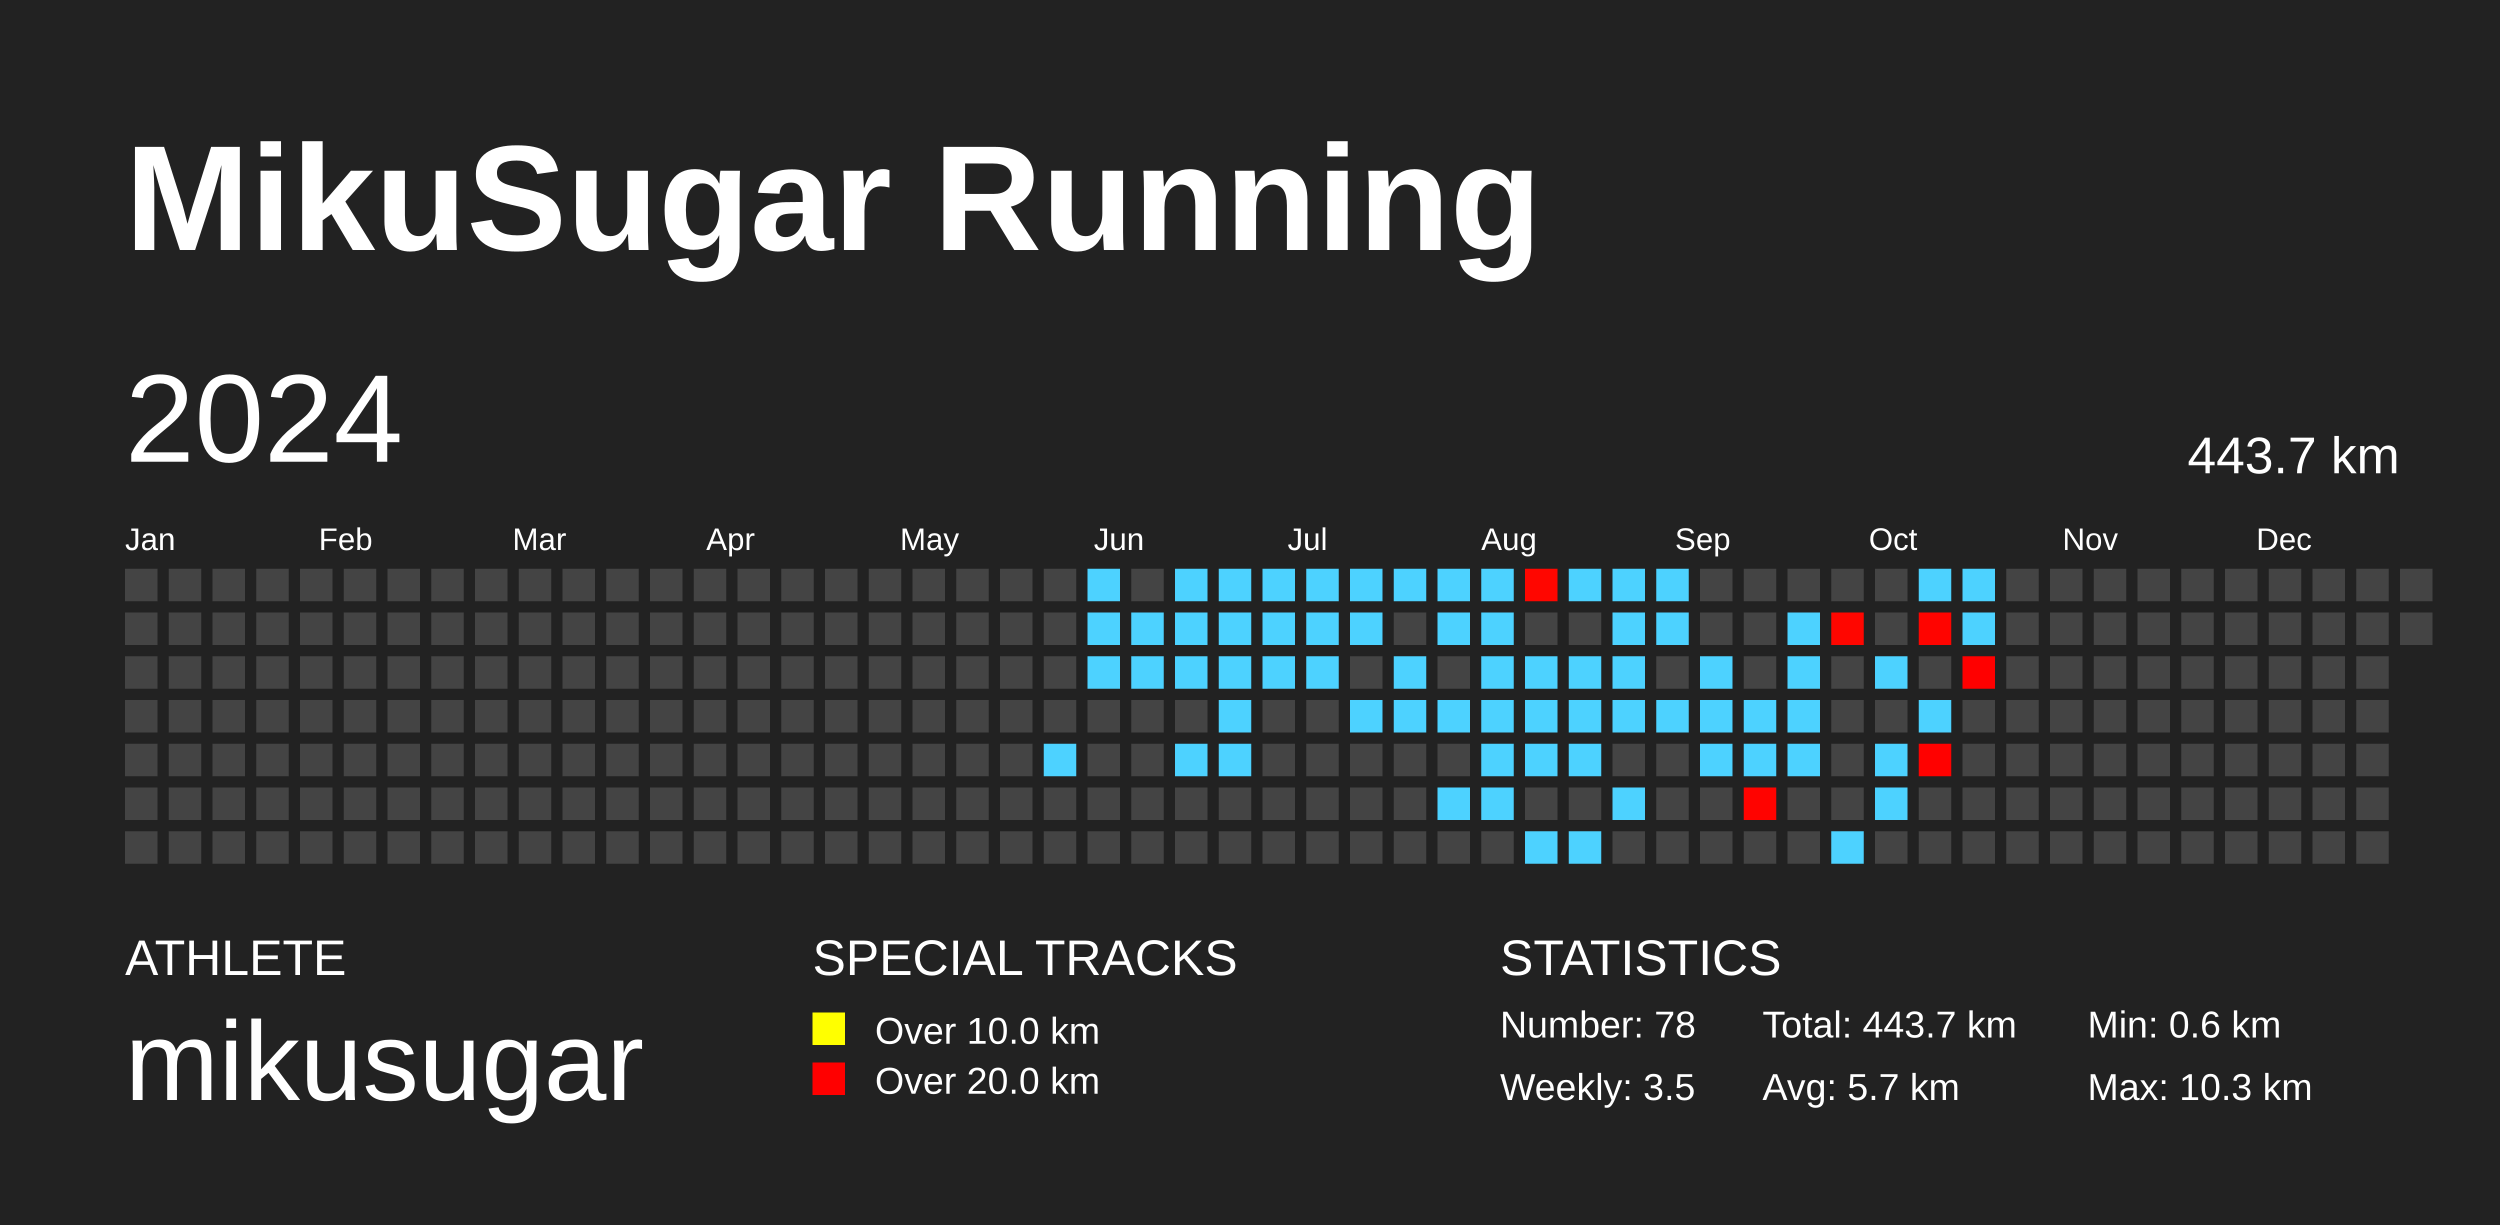
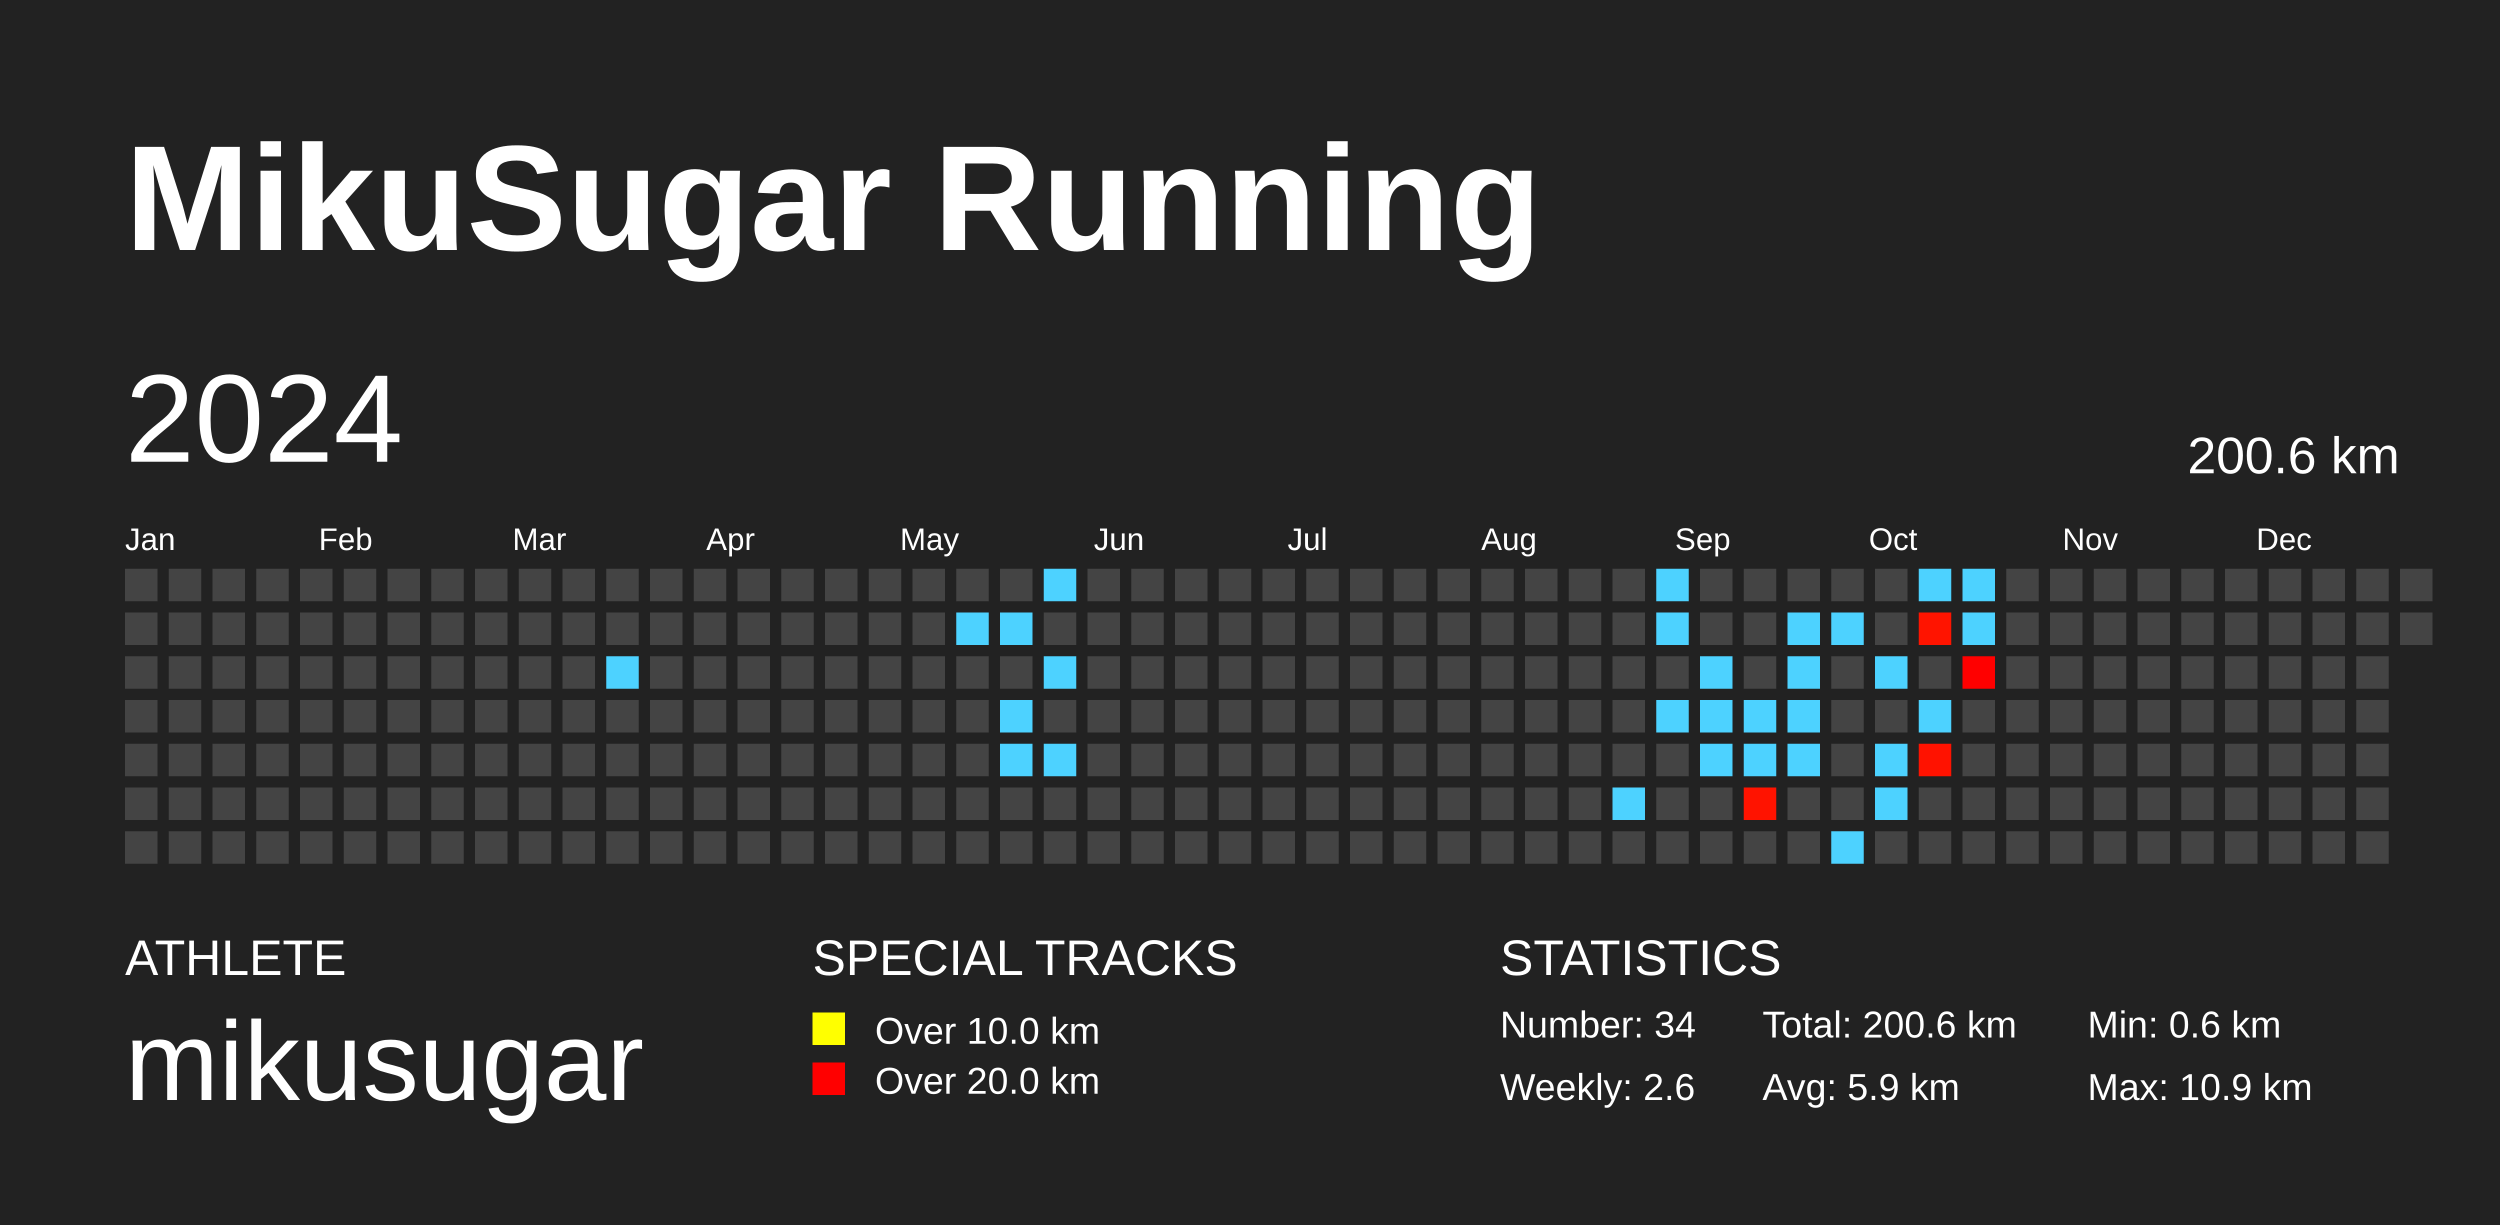
<svg xmlns="http://www.w3.org/2000/svg" baseProfile="full" height="98mm" version="1.1" viewBox="0,0,200,98" width="200mm">
  <defs />
  <rect fill="#222222" height="98" width="200" x="0" y="0" />
  <text fill="#FFFFFF" style="font-size:12px; font-family:Arial; font-weight:bold;" x="10" y="20">MikuSugar Running</text>
  <text fill="#FFFFFF" style="font-size:4px; font-family:Arial" x="10" y="78">ATHLETE</text>
  <text fill="#FFFFFF" style="font-size:9px; font-family:Arial" x="10" y="88">mikusugar</text>
  <text fill="#FFFFFF" style="font-size:4px; font-family:Arial" x="65" y="78">SPECIAL TRACKS</text>
  <rect fill="yellow" height="2.6" width="2.6" x="65" y="81" />
  <text fill="#FFFFFF" style="font-size:3px; font-family:Arial" x="70" y="83.5">Over 10.0 km</text>
  <rect fill="red" height="2.6" width="2.6" x="65" y="85" />
  <text fill="#FFFFFF" style="font-size:3px; font-family:Arial" x="70" y="87.5">Over 20.0 km</text>
  <text fill="#FFFFFF" style="font-size:4px; font-family:Arial" x="120" y="78">STATISTICS</text>
-   <text fill="#FFFFFF" style="font-size:3px; font-family:Arial" x="120" y="83">Number: 78</text>
-   <text fill="#FFFFFF" style="font-size:3px; font-family:Arial" x="120" y="88">Weekly: 3.5</text>
-   <text fill="#FFFFFF" style="font-size:3px; font-family:Arial" x="141" y="83">Total: 443.7 km</text>
-   <text fill="#FFFFFF" style="font-size:3px; font-family:Arial" x="141" y="88">Avg: 5.7 km</text>
+   <text fill="#FFFFFF" style="font-size:3px; font-family:Arial" x="120" y="83">Number: 34</text>
+   <text fill="#FFFFFF" style="font-size:3px; font-family:Arial" x="120" y="88">Weekly: 2.6</text>
+   <text fill="#FFFFFF" style="font-size:3px; font-family:Arial" x="141" y="83">Total: 200.6 km</text>
+   <text fill="#FFFFFF" style="font-size:3px; font-family:Arial" x="141" y="88">Avg: 5.9 km</text>
  <text fill="#FFFFFF" style="font-size:3px; font-family:Arial" x="167" y="83">Min: 0.6 km</text>
-   <text fill="#FFFFFF" style="font-size:3px; font-family:Arial" x="167" y="88">Max: 10.3 km</text>
+   <text fill="#FFFFFF" style="font-size:3px; font-family:Arial" x="167" y="88">Max: 10.9 km</text>
  <text dominant-baseline="hanging" fill="#FFFFFF" style="font-size:10.0px; font-family:Arial;" x="10" y="30">2024</text>
-   <text dominant-baseline="hanging" fill="#FFFFFF" style="font-size:4.125px; font-family:Arial;" x="175" y="35">443.7 km</text>
+   <text dominant-baseline="hanging" fill="#FFFFFF" style="font-size:4.125px; font-family:Arial;" x="175" y="35">200.6 km</text>
  <text fill="#FFFFFF" style="font-size:2.5px; font-family:Arial" x="10.0" y="44">Jan</text>
  <text fill="#FFFFFF" style="font-size:2.5px; font-family:Arial" x="25.5" y="44">Feb</text>
  <text fill="#FFFFFF" style="font-size:2.5px; font-family:Arial" x="41.0" y="44">Mar</text>
  <text fill="#FFFFFF" style="font-size:2.5px; font-family:Arial" x="56.5" y="44">Apr</text>
  <text fill="#FFFFFF" style="font-size:2.5px; font-family:Arial" x="72.0" y="44">May</text>
  <text fill="#FFFFFF" style="font-size:2.5px; font-family:Arial" x="87.5" y="44">Jun</text>
  <text fill="#FFFFFF" style="font-size:2.5px; font-family:Arial" x="103.0" y="44">Jul</text>
  <text fill="#FFFFFF" style="font-size:2.5px; font-family:Arial" x="118.5" y="44">Aug</text>
  <text fill="#FFFFFF" style="font-size:2.5px; font-family:Arial" x="134.0" y="44">Sep</text>
  <text fill="#FFFFFF" style="font-size:2.5px; font-family:Arial" x="149.5" y="44">Oct</text>
  <text fill="#FFFFFF" style="font-size:2.5px; font-family:Arial" x="165.0" y="44">Nov</text>
  <text fill="#FFFFFF" style="font-size:2.5px; font-family:Arial" x="180.5" y="44">Dec</text>
  <rect fill="#444444" height="2.6" width="2.6" x="10.0" y="45.5" />
  <rect fill="#444444" height="2.6" width="2.6" x="10.0" y="49.0" />
  <rect fill="#444444" height="2.6" width="2.6" x="10.0" y="52.5" />
  <rect fill="#444444" height="2.6" width="2.6" x="10.0" y="56.0" />
  <rect fill="#444444" height="2.6" width="2.6" x="10.0" y="59.5" />
  <rect fill="#444444" height="2.6" width="2.6" x="10.0" y="63.0" />
  <rect fill="#444444" height="2.6" width="2.6" x="10.0" y="66.5" />
  <rect fill="#444444" height="2.6" width="2.6" x="13.5" y="45.5" />
  <rect fill="#444444" height="2.6" width="2.6" x="13.5" y="49.0" />
  <rect fill="#444444" height="2.6" width="2.6" x="13.5" y="52.5" />
  <rect fill="#444444" height="2.6" width="2.6" x="13.5" y="56.0" />
  <rect fill="#444444" height="2.6" width="2.6" x="13.5" y="59.5" />
  <rect fill="#444444" height="2.6" width="2.6" x="13.5" y="63.0" />
  <rect fill="#444444" height="2.6" width="2.6" x="13.5" y="66.5" />
  <rect fill="#444444" height="2.6" width="2.6" x="17.0" y="45.5" />
  <rect fill="#444444" height="2.6" width="2.6" x="17.0" y="49.0" />
  <rect fill="#444444" height="2.6" width="2.6" x="17.0" y="52.5" />
  <rect fill="#444444" height="2.6" width="2.6" x="17.0" y="56.0" />
  <rect fill="#444444" height="2.6" width="2.6" x="17.0" y="59.5" />
  <rect fill="#444444" height="2.6" width="2.6" x="17.0" y="63.0" />
  <rect fill="#444444" height="2.6" width="2.6" x="17.0" y="66.5" />
  <rect fill="#444444" height="2.6" width="2.6" x="20.5" y="45.5" />
  <rect fill="#444444" height="2.6" width="2.6" x="20.5" y="49.0" />
  <rect fill="#444444" height="2.6" width="2.6" x="20.5" y="52.5" />
  <rect fill="#444444" height="2.6" width="2.6" x="20.5" y="56.0" />
  <rect fill="#444444" height="2.6" width="2.6" x="20.5" y="59.5" />
  <rect fill="#444444" height="2.6" width="2.6" x="20.5" y="63.0" />
  <rect fill="#444444" height="2.6" width="2.6" x="20.5" y="66.5" />
  <rect fill="#444444" height="2.6" width="2.6" x="24.0" y="45.5" />
  <rect fill="#444444" height="2.6" width="2.6" x="24.0" y="49.0" />
  <rect fill="#444444" height="2.6" width="2.6" x="24.0" y="52.5" />
  <rect fill="#444444" height="2.6" width="2.6" x="24.0" y="56.0" />
  <rect fill="#444444" height="2.6" width="2.6" x="24.0" y="59.5" />
  <rect fill="#444444" height="2.6" width="2.6" x="24.0" y="63.0" />
  <rect fill="#444444" height="2.6" width="2.6" x="24.0" y="66.5" />
  <rect fill="#444444" height="2.6" width="2.6" x="27.5" y="45.5" />
  <rect fill="#444444" height="2.6" width="2.6" x="27.5" y="49.0" />
  <rect fill="#444444" height="2.6" width="2.6" x="27.5" y="52.5" />
  <rect fill="#444444" height="2.6" width="2.6" x="27.5" y="56.0" />
  <rect fill="#444444" height="2.6" width="2.6" x="27.5" y="59.5" />
  <rect fill="#444444" height="2.6" width="2.6" x="27.5" y="63.0" />
  <rect fill="#444444" height="2.6" width="2.6" x="27.5" y="66.5" />
  <rect fill="#444444" height="2.6" width="2.6" x="31.0" y="45.5" />
  <rect fill="#444444" height="2.6" width="2.6" x="31.0" y="49.0" />
  <rect fill="#444444" height="2.6" width="2.6" x="31.0" y="52.5" />
  <rect fill="#444444" height="2.6" width="2.6" x="31.0" y="56.0" />
  <rect fill="#444444" height="2.6" width="2.6" x="31.0" y="59.5" />
  <rect fill="#444444" height="2.6" width="2.6" x="31.0" y="63.0" />
  <rect fill="#444444" height="2.6" width="2.6" x="31.0" y="66.5" />
  <rect fill="#444444" height="2.6" width="2.6" x="34.5" y="45.5" />
  <rect fill="#444444" height="2.6" width="2.6" x="34.5" y="49.0" />
  <rect fill="#444444" height="2.6" width="2.6" x="34.5" y="52.5" />
  <rect fill="#444444" height="2.6" width="2.6" x="34.5" y="56.0" />
  <rect fill="#444444" height="2.6" width="2.6" x="34.5" y="59.5" />
  <rect fill="#444444" height="2.6" width="2.6" x="34.5" y="63.0" />
  <rect fill="#444444" height="2.6" width="2.6" x="34.5" y="66.5" />
  <rect fill="#444444" height="2.6" width="2.6" x="38.0" y="45.5" />
  <rect fill="#444444" height="2.6" width="2.6" x="38.0" y="49.0" />
  <rect fill="#444444" height="2.6" width="2.6" x="38.0" y="52.5" />
  <rect fill="#444444" height="2.6" width="2.6" x="38.0" y="56.0" />
  <rect fill="#444444" height="2.6" width="2.6" x="38.0" y="59.5" />
  <rect fill="#444444" height="2.6" width="2.6" x="38.0" y="63.0" />
  <rect fill="#444444" height="2.6" width="2.6" x="38.0" y="66.5" />
  <rect fill="#444444" height="2.6" width="2.6" x="41.5" y="45.5" />
  <rect fill="#444444" height="2.6" width="2.6" x="41.5" y="49.0" />
  <rect fill="#444444" height="2.6" width="2.6" x="41.5" y="52.5" />
  <rect fill="#444444" height="2.6" width="2.6" x="41.5" y="56.0" />
  <rect fill="#444444" height="2.6" width="2.6" x="41.5" y="59.5" />
  <rect fill="#444444" height="2.6" width="2.6" x="41.5" y="63.0" />
  <rect fill="#444444" height="2.6" width="2.6" x="41.5" y="66.5" />
  <rect fill="#444444" height="2.6" width="2.6" x="45.0" y="45.5" />
  <rect fill="#444444" height="2.6" width="2.6" x="45.0" y="49.0" />
  <rect fill="#444444" height="2.6" width="2.6" x="45.0" y="52.5" />
  <rect fill="#444444" height="2.6" width="2.6" x="45.0" y="56.0" />
  <rect fill="#444444" height="2.6" width="2.6" x="45.0" y="59.5" />
  <rect fill="#444444" height="2.6" width="2.6" x="45.0" y="63.0" />
  <rect fill="#444444" height="2.6" width="2.6" x="45.0" y="66.5" />
  <rect fill="#444444" height="2.6" width="2.6" x="48.5" y="45.5" />
  <rect fill="#444444" height="2.6" width="2.6" x="48.5" y="49.0" />
-   <rect fill="#444444" height="2.6" width="2.6" x="48.5" y="52.5" />
+   <rect fill="#4dd2ff" height="2.6" width="2.6" x="48.5" y="52.5" />
  <rect fill="#444444" height="2.6" width="2.6" x="48.5" y="56.0" />
  <rect fill="#444444" height="2.6" width="2.6" x="48.5" y="59.5" />
  <rect fill="#444444" height="2.6" width="2.6" x="48.5" y="63.0" />
  <rect fill="#444444" height="2.6" width="2.6" x="48.5" y="66.5" />
  <rect fill="#444444" height="2.6" width="2.6" x="52.0" y="45.5" />
  <rect fill="#444444" height="2.6" width="2.6" x="52.0" y="49.0" />
  <rect fill="#444444" height="2.6" width="2.6" x="52.0" y="52.5" />
  <rect fill="#444444" height="2.6" width="2.6" x="52.0" y="56.0" />
  <rect fill="#444444" height="2.6" width="2.6" x="52.0" y="59.5" />
  <rect fill="#444444" height="2.6" width="2.6" x="52.0" y="63.0" />
  <rect fill="#444444" height="2.6" width="2.6" x="52.0" y="66.5" />
  <rect fill="#444444" height="2.6" width="2.6" x="55.5" y="45.5" />
  <rect fill="#444444" height="2.6" width="2.6" x="55.5" y="49.0" />
  <rect fill="#444444" height="2.6" width="2.6" x="55.5" y="52.5" />
  <rect fill="#444444" height="2.6" width="2.6" x="55.5" y="56.0" />
  <rect fill="#444444" height="2.6" width="2.6" x="55.5" y="59.5" />
  <rect fill="#444444" height="2.6" width="2.6" x="55.5" y="63.0" />
  <rect fill="#444444" height="2.6" width="2.6" x="55.5" y="66.5" />
  <rect fill="#444444" height="2.6" width="2.6" x="59.0" y="45.5" />
  <rect fill="#444444" height="2.6" width="2.6" x="59.0" y="49.0" />
  <rect fill="#444444" height="2.6" width="2.6" x="59.0" y="52.5" />
  <rect fill="#444444" height="2.6" width="2.6" x="59.0" y="56.0" />
  <rect fill="#444444" height="2.6" width="2.6" x="59.0" y="59.5" />
  <rect fill="#444444" height="2.6" width="2.6" x="59.0" y="63.0" />
  <rect fill="#444444" height="2.6" width="2.6" x="59.0" y="66.5" />
  <rect fill="#444444" height="2.6" width="2.6" x="62.5" y="45.5" />
  <rect fill="#444444" height="2.6" width="2.6" x="62.5" y="49.0" />
  <rect fill="#444444" height="2.6" width="2.6" x="62.5" y="52.5" />
  <rect fill="#444444" height="2.6" width="2.6" x="62.5" y="56.0" />
  <rect fill="#444444" height="2.6" width="2.6" x="62.5" y="59.5" />
  <rect fill="#444444" height="2.6" width="2.6" x="62.5" y="63.0" />
  <rect fill="#444444" height="2.6" width="2.6" x="62.5" y="66.5" />
  <rect fill="#444444" height="2.6" width="2.6" x="66.0" y="45.5" />
  <rect fill="#444444" height="2.6" width="2.6" x="66.0" y="49.0" />
  <rect fill="#444444" height="2.6" width="2.6" x="66.0" y="52.5" />
  <rect fill="#444444" height="2.6" width="2.6" x="66.0" y="56.0" />
  <rect fill="#444444" height="2.6" width="2.6" x="66.0" y="59.5" />
  <rect fill="#444444" height="2.6" width="2.6" x="66.0" y="63.0" />
  <rect fill="#444444" height="2.6" width="2.6" x="66.0" y="66.5" />
  <rect fill="#444444" height="2.6" width="2.6" x="69.5" y="45.5" />
  <rect fill="#444444" height="2.6" width="2.6" x="69.5" y="49.0" />
  <rect fill="#444444" height="2.6" width="2.6" x="69.5" y="52.5" />
  <rect fill="#444444" height="2.6" width="2.6" x="69.5" y="56.0" />
  <rect fill="#444444" height="2.6" width="2.6" x="69.5" y="59.5" />
  <rect fill="#444444" height="2.6" width="2.6" x="69.5" y="63.0" />
  <rect fill="#444444" height="2.6" width="2.6" x="69.5" y="66.5" />
  <rect fill="#444444" height="2.6" width="2.6" x="73.0" y="45.5" />
  <rect fill="#444444" height="2.6" width="2.6" x="73.0" y="49.0" />
  <rect fill="#444444" height="2.6" width="2.6" x="73.0" y="52.5" />
  <rect fill="#444444" height="2.6" width="2.6" x="73.0" y="56.0" />
  <rect fill="#444444" height="2.6" width="2.6" x="73.0" y="59.5" />
  <rect fill="#444444" height="2.6" width="2.6" x="73.0" y="63.0" />
  <rect fill="#444444" height="2.6" width="2.6" x="73.0" y="66.5" />
  <rect fill="#444444" height="2.6" width="2.6" x="76.5" y="45.5" />
-   <rect fill="#444444" height="2.6" width="2.6" x="76.5" y="49.0" />
+   <rect fill="#4dd2ff" height="2.6" width="2.6" x="76.5" y="49.0" />
  <rect fill="#444444" height="2.6" width="2.6" x="76.5" y="52.5" />
  <rect fill="#444444" height="2.6" width="2.6" x="76.5" y="56.0" />
  <rect fill="#444444" height="2.6" width="2.6" x="76.5" y="59.5" />
  <rect fill="#444444" height="2.6" width="2.6" x="76.5" y="63.0" />
  <rect fill="#444444" height="2.6" width="2.6" x="76.5" y="66.5" />
  <rect fill="#444444" height="2.6" width="2.6" x="80.0" y="45.5" />
-   <rect fill="#444444" height="2.6" width="2.6" x="80.0" y="49.0" />
+   <rect fill="#4dd2ff" height="2.6" width="2.6" x="80.0" y="49.0" />
  <rect fill="#444444" height="2.6" width="2.6" x="80.0" y="52.5" />
-   <rect fill="#444444" height="2.6" width="2.6" x="80.0" y="56.0" />
-   <rect fill="#444444" height="2.6" width="2.6" x="80.0" y="59.5" />
+   <rect fill="#4dd2ff" height="2.6" width="2.6" x="80.0" y="56.0" />
+   <rect fill="#4dd2ff" height="2.6" width="2.6" x="80.0" y="59.5" />
  <rect fill="#444444" height="2.6" width="2.6" x="80.0" y="63.0" />
  <rect fill="#444444" height="2.6" width="2.6" x="80.0" y="66.5" />
-   <rect fill="#444444" height="2.6" width="2.6" x="83.5" y="45.5" />
+   <rect fill="#4dd2ff" height="2.6" width="2.6" x="83.5" y="45.5" />
  <rect fill="#444444" height="2.6" width="2.6" x="83.5" y="49.0" />
-   <rect fill="#444444" height="2.6" width="2.6" x="83.5" y="52.5" />
+   <rect fill="#4dd2ff" height="2.6" width="2.6" x="83.5" y="52.5" />
  <rect fill="#444444" height="2.6" width="2.6" x="83.5" y="56.0" />
  <rect fill="#4dd2ff" height="2.6" width="2.6" x="83.5" y="59.5" />
  <rect fill="#444444" height="2.6" width="2.6" x="83.5" y="63.0" />
  <rect fill="#444444" height="2.6" width="2.6" x="83.5" y="66.5" />
-   <rect fill="#4dd2ff" height="2.6" width="2.6" x="87.0" y="45.5" />
-   <rect fill="#4dd2ff" height="2.6" width="2.6" x="87.0" y="49.0" />
-   <rect fill="#4dd2ff" height="2.6" width="2.6" x="87.0" y="52.5" />
+   <rect fill="#444444" height="2.6" width="2.6" x="87.0" y="45.5" />
+   <rect fill="#444444" height="2.6" width="2.6" x="87.0" y="49.0" />
+   <rect fill="#444444" height="2.6" width="2.6" x="87.0" y="52.5" />
  <rect fill="#444444" height="2.6" width="2.6" x="87.0" y="56.0" />
  <rect fill="#444444" height="2.6" width="2.6" x="87.0" y="59.5" />
  <rect fill="#444444" height="2.6" width="2.6" x="87.0" y="63.0" />
  <rect fill="#444444" height="2.6" width="2.6" x="87.0" y="66.5" />
  <rect fill="#444444" height="2.6" width="2.6" x="90.5" y="45.5" />
-   <rect fill="#4dd2ff" height="2.6" width="2.6" x="90.5" y="49.0" />
-   <rect fill="#4dd2ff" height="2.6" width="2.6" x="90.5" y="52.5" />
+   <rect fill="#444444" height="2.6" width="2.6" x="90.5" y="49.0" />
+   <rect fill="#444444" height="2.6" width="2.6" x="90.5" y="52.5" />
  <rect fill="#444444" height="2.6" width="2.6" x="90.5" y="56.0" />
  <rect fill="#444444" height="2.6" width="2.6" x="90.5" y="59.5" />
  <rect fill="#444444" height="2.6" width="2.6" x="90.5" y="63.0" />
  <rect fill="#444444" height="2.6" width="2.6" x="90.5" y="66.5" />
-   <rect fill="#4dd2ff" height="2.6" width="2.6" x="94.0" y="45.5" />
-   <rect fill="#4dd2ff" height="2.6" width="2.6" x="94.0" y="49.0" />
-   <rect fill="#4dd2ff" height="2.6" width="2.6" x="94.0" y="52.5" />
+   <rect fill="#444444" height="2.6" width="2.6" x="94.0" y="45.5" />
+   <rect fill="#444444" height="2.6" width="2.6" x="94.0" y="49.0" />
+   <rect fill="#444444" height="2.6" width="2.6" x="94.0" y="52.5" />
  <rect fill="#444444" height="2.6" width="2.6" x="94.0" y="56.0" />
-   <rect fill="#4dd2ff" height="2.6" width="2.6" x="94.0" y="59.5" />
+   <rect fill="#444444" height="2.6" width="2.6" x="94.0" y="59.5" />
  <rect fill="#444444" height="2.6" width="2.6" x="94.0" y="63.0" />
  <rect fill="#444444" height="2.6" width="2.6" x="94.0" y="66.5" />
-   <rect fill="#4dd2ff" height="2.6" width="2.6" x="97.5" y="45.5" />
-   <rect fill="#4dd2ff" height="2.6" width="2.6" x="97.5" y="49.0" />
-   <rect fill="#4dd2ff" height="2.6" width="2.6" x="97.5" y="52.5" />
-   <rect fill="#4dd2ff" height="2.6" width="2.6" x="97.5" y="56.0" />
-   <rect fill="#4dd2ff" height="2.6" width="2.6" x="97.5" y="59.5" />
+   <rect fill="#444444" height="2.6" width="2.6" x="97.5" y="45.5" />
+   <rect fill="#444444" height="2.6" width="2.6" x="97.5" y="49.0" />
+   <rect fill="#444444" height="2.6" width="2.6" x="97.5" y="52.5" />
+   <rect fill="#444444" height="2.6" width="2.6" x="97.5" y="56.0" />
+   <rect fill="#444444" height="2.6" width="2.6" x="97.5" y="59.5" />
  <rect fill="#444444" height="2.6" width="2.6" x="97.5" y="63.0" />
  <rect fill="#444444" height="2.6" width="2.6" x="97.5" y="66.5" />
-   <rect fill="#4dd2ff" height="2.6" width="2.6" x="101.0" y="45.5" />
-   <rect fill="#4dd2ff" height="2.6" width="2.6" x="101.0" y="49.0" />
-   <rect fill="#4dd2ff" height="2.6" width="2.6" x="101.0" y="52.5" />
+   <rect fill="#444444" height="2.6" width="2.6" x="101.0" y="45.5" />
+   <rect fill="#444444" height="2.6" width="2.6" x="101.0" y="49.0" />
+   <rect fill="#444444" height="2.6" width="2.6" x="101.0" y="52.5" />
  <rect fill="#444444" height="2.6" width="2.6" x="101.0" y="56.0" />
  <rect fill="#444444" height="2.6" width="2.6" x="101.0" y="59.5" />
  <rect fill="#444444" height="2.6" width="2.6" x="101.0" y="63.0" />
  <rect fill="#444444" height="2.6" width="2.6" x="101.0" y="66.5" />
-   <rect fill="#4dd2ff" height="2.6" width="2.6" x="104.5" y="45.5" />
-   <rect fill="#4dd2ff" height="2.6" width="2.6" x="104.5" y="49.0" />
-   <rect fill="#4dd2ff" height="2.6" width="2.6" x="104.5" y="52.5" />
+   <rect fill="#444444" height="2.6" width="2.6" x="104.5" y="45.5" />
+   <rect fill="#444444" height="2.6" width="2.6" x="104.5" y="49.0" />
+   <rect fill="#444444" height="2.6" width="2.6" x="104.5" y="52.5" />
  <rect fill="#444444" height="2.6" width="2.6" x="104.5" y="56.0" />
  <rect fill="#444444" height="2.6" width="2.6" x="104.5" y="59.5" />
  <rect fill="#444444" height="2.6" width="2.6" x="104.5" y="63.0" />
  <rect fill="#444444" height="2.6" width="2.6" x="104.5" y="66.5" />
-   <rect fill="#4dd2ff" height="2.6" width="2.6" x="108.0" y="45.5" />
-   <rect fill="#4dd2ff" height="2.6" width="2.6" x="108.0" y="49.0" />
+   <rect fill="#444444" height="2.6" width="2.6" x="108.0" y="45.5" />
+   <rect fill="#444444" height="2.6" width="2.6" x="108.0" y="49.0" />
  <rect fill="#444444" height="2.6" width="2.6" x="108.0" y="52.5" />
-   <rect fill="#4dd2ff" height="2.6" width="2.6" x="108.0" y="56.0" />
+   <rect fill="#444444" height="2.6" width="2.6" x="108.0" y="56.0" />
  <rect fill="#444444" height="2.6" width="2.6" x="108.0" y="59.5" />
  <rect fill="#444444" height="2.6" width="2.6" x="108.0" y="63.0" />
  <rect fill="#444444" height="2.6" width="2.6" x="108.0" y="66.5" />
-   <rect fill="#4dd2ff" height="2.6" width="2.6" x="111.5" y="45.5" />
+   <rect fill="#444444" height="2.6" width="2.6" x="111.5" y="45.5" />
  <rect fill="#444444" height="2.6" width="2.6" x="111.5" y="49.0" />
-   <rect fill="#4dd2ff" height="2.6" width="2.6" x="111.5" y="52.5" />
-   <rect fill="#4dd2ff" height="2.6" width="2.6" x="111.5" y="56.0" />
+   <rect fill="#444444" height="2.6" width="2.6" x="111.5" y="52.5" />
+   <rect fill="#444444" height="2.6" width="2.6" x="111.5" y="56.0" />
  <rect fill="#444444" height="2.6" width="2.6" x="111.5" y="59.5" />
  <rect fill="#444444" height="2.6" width="2.6" x="111.5" y="63.0" />
  <rect fill="#444444" height="2.6" width="2.6" x="111.5" y="66.5" />
-   <rect fill="#4dd2ff" height="2.6" width="2.6" x="115.0" y="45.5" />
-   <rect fill="#4dd2ff" height="2.6" width="2.6" x="115.0" y="49.0" />
+   <rect fill="#444444" height="2.6" width="2.6" x="115.0" y="45.5" />
+   <rect fill="#444444" height="2.6" width="2.6" x="115.0" y="49.0" />
  <rect fill="#444444" height="2.6" width="2.6" x="115.0" y="52.5" />
-   <rect fill="#4dd2ff" height="2.6" width="2.6" x="115.0" y="56.0" />
+   <rect fill="#444444" height="2.6" width="2.6" x="115.0" y="56.0" />
  <rect fill="#444444" height="2.6" width="2.6" x="115.0" y="59.5" />
-   <rect fill="#4dd2ff" height="2.6" width="2.6" x="115.0" y="63.0" />
+   <rect fill="#444444" height="2.6" width="2.6" x="115.0" y="63.0" />
  <rect fill="#444444" height="2.6" width="2.6" x="115.0" y="66.5" />
-   <rect fill="#4dd2ff" height="2.6" width="2.6" x="118.5" y="45.5" />
-   <rect fill="#4dd2ff" height="2.6" width="2.6" x="118.5" y="49.0" />
-   <rect fill="#4dd2ff" height="2.6" width="2.6" x="118.5" y="52.5" />
-   <rect fill="#4dd2ff" height="2.6" width="2.6" x="118.5" y="56.0" />
-   <rect fill="#4dd2ff" height="2.6" width="2.6" x="118.5" y="59.5" />
-   <rect fill="#4dd2ff" height="2.6" width="2.6" x="118.5" y="63.0" />
+   <rect fill="#444444" height="2.6" width="2.6" x="118.5" y="45.5" />
+   <rect fill="#444444" height="2.6" width="2.6" x="118.5" y="49.0" />
+   <rect fill="#444444" height="2.6" width="2.6" x="118.5" y="52.5" />
+   <rect fill="#444444" height="2.6" width="2.6" x="118.5" y="56.0" />
+   <rect fill="#444444" height="2.6" width="2.6" x="118.5" y="59.5" />
+   <rect fill="#444444" height="2.6" width="2.6" x="118.5" y="63.0" />
  <rect fill="#444444" height="2.6" width="2.6" x="118.5" y="66.5" />
-   <rect fill="#ff0600" height="2.6" width="2.6" x="122.0" y="45.5" />
+   <rect fill="#444444" height="2.6" width="2.6" x="122.0" y="45.5" />
  <rect fill="#444444" height="2.6" width="2.6" x="122.0" y="49.0" />
-   <rect fill="#4dd2ff" height="2.6" width="2.6" x="122.0" y="52.5" />
-   <rect fill="#4dd2ff" height="2.6" width="2.6" x="122.0" y="56.0" />
-   <rect fill="#4dd2ff" height="2.6" width="2.6" x="122.0" y="59.5" />
+   <rect fill="#444444" height="2.6" width="2.6" x="122.0" y="52.5" />
+   <rect fill="#444444" height="2.6" width="2.6" x="122.0" y="56.0" />
+   <rect fill="#444444" height="2.6" width="2.6" x="122.0" y="59.5" />
  <rect fill="#444444" height="2.6" width="2.6" x="122.0" y="63.0" />
-   <rect fill="#4dd2ff" height="2.6" width="2.6" x="122.0" y="66.5" />
-   <rect fill="#4dd2ff" height="2.6" width="2.6" x="125.5" y="45.5" />
+   <rect fill="#444444" height="2.6" width="2.6" x="122.0" y="66.5" />
+   <rect fill="#444444" height="2.6" width="2.6" x="125.5" y="45.5" />
  <rect fill="#444444" height="2.6" width="2.6" x="125.5" y="49.0" />
-   <rect fill="#4dd2ff" height="2.6" width="2.6" x="125.5" y="52.5" />
-   <rect fill="#4dd2ff" height="2.6" width="2.6" x="125.5" y="56.0" />
-   <rect fill="#4dd2ff" height="2.6" width="2.6" x="125.5" y="59.5" />
+   <rect fill="#444444" height="2.6" width="2.6" x="125.5" y="52.5" />
+   <rect fill="#444444" height="2.6" width="2.6" x="125.5" y="56.0" />
+   <rect fill="#444444" height="2.6" width="2.6" x="125.5" y="59.5" />
  <rect fill="#444444" height="2.6" width="2.6" x="125.5" y="63.0" />
-   <rect fill="#4dd2ff" height="2.6" width="2.6" x="125.5" y="66.5" />
-   <rect fill="#4dd2ff" height="2.6" width="2.6" x="129.0" y="45.5" />
-   <rect fill="#4dd2ff" height="2.6" width="2.6" x="129.0" y="49.0" />
-   <rect fill="#4dd2ff" height="2.6" width="2.6" x="129.0" y="52.5" />
-   <rect fill="#4dd2ff" height="2.6" width="2.6" x="129.0" y="56.0" />
+   <rect fill="#444444" height="2.6" width="2.6" x="125.5" y="66.5" />
+   <rect fill="#444444" height="2.6" width="2.6" x="129.0" y="45.5" />
+   <rect fill="#444444" height="2.6" width="2.6" x="129.0" y="49.0" />
+   <rect fill="#444444" height="2.6" width="2.6" x="129.0" y="52.5" />
+   <rect fill="#444444" height="2.6" width="2.6" x="129.0" y="56.0" />
  <rect fill="#444444" height="2.6" width="2.6" x="129.0" y="59.5" />
  <rect fill="#4dd2ff" height="2.6" width="2.6" x="129.0" y="63.0" />
  <rect fill="#444444" height="2.6" width="2.6" x="129.0" y="66.5" />
  <rect fill="#4dd2ff" height="2.6" width="2.6" x="132.5" y="45.5" />
  <rect fill="#4dd2ff" height="2.6" width="2.6" x="132.5" y="49.0" />
  <rect fill="#444444" height="2.6" width="2.6" x="132.5" y="52.5" />
  <rect fill="#4dd2ff" height="2.6" width="2.6" x="132.5" y="56.0" />
  <rect fill="#444444" height="2.6" width="2.6" x="132.5" y="59.5" />
  <rect fill="#444444" height="2.6" width="2.6" x="132.5" y="63.0" />
  <rect fill="#444444" height="2.6" width="2.6" x="132.5" y="66.5" />
  <rect fill="#444444" height="2.6" width="2.6" x="136.0" y="45.5" />
  <rect fill="#444444" height="2.6" width="2.6" x="136.0" y="49.0" />
  <rect fill="#4dd2ff" height="2.6" width="2.6" x="136.0" y="52.5" />
  <rect fill="#4dd2ff" height="2.6" width="2.6" x="136.0" y="56.0" />
  <rect fill="#4dd2ff" height="2.6" width="2.6" x="136.0" y="59.5" />
  <rect fill="#444444" height="2.6" width="2.6" x="136.0" y="63.0" />
  <rect fill="#444444" height="2.6" width="2.6" x="136.0" y="66.5" />
  <rect fill="#444444" height="2.6" width="2.6" x="139.5" y="45.5" />
  <rect fill="#444444" height="2.6" width="2.6" x="139.5" y="49.0" />
  <rect fill="#444444" height="2.6" width="2.6" x="139.5" y="52.5" />
  <rect fill="#4dd2ff" height="2.6" width="2.6" x="139.5" y="56.0" />
  <rect fill="#4dd2ff" height="2.6" width="2.6" x="139.5" y="59.5" />
-   <rect fill="#ff0300" height="2.6" width="2.6" x="139.5" y="63.0" />
+   <rect fill="#ff1300" height="2.6" width="2.6" x="139.5" y="63.0" />
  <rect fill="#444444" height="2.6" width="2.6" x="139.5" y="66.5" />
  <rect fill="#444444" height="2.6" width="2.6" x="143.0" y="45.5" />
  <rect fill="#4dd2ff" height="2.6" width="2.6" x="143.0" y="49.0" />
  <rect fill="#4dd2ff" height="2.6" width="2.6" x="143.0" y="52.5" />
  <rect fill="#4dd2ff" height="2.6" width="2.6" x="143.0" y="56.0" />
  <rect fill="#4dd2ff" height="2.6" width="2.6" x="143.0" y="59.5" />
  <rect fill="#444444" height="2.6" width="2.6" x="143.0" y="63.0" />
  <rect fill="#444444" height="2.6" width="2.6" x="143.0" y="66.5" />
  <rect fill="#444444" height="2.6" width="2.6" x="146.5" y="45.5" />
-   <rect fill="#ff0600" height="2.6" width="2.6" x="146.5" y="49.0" />
+   <rect fill="#4dd2ff" height="2.6" width="2.6" x="146.5" y="49.0" />
  <rect fill="#444444" height="2.6" width="2.6" x="146.5" y="52.5" />
  <rect fill="#444444" height="2.6" width="2.6" x="146.5" y="56.0" />
  <rect fill="#444444" height="2.6" width="2.6" x="146.5" y="59.5" />
  <rect fill="#444444" height="2.6" width="2.6" x="146.5" y="63.0" />
  <rect fill="#4dd2ff" height="2.6" width="2.6" x="146.5" y="66.5" />
  <rect fill="#444444" height="2.6" width="2.6" x="150.0" y="45.5" />
  <rect fill="#444444" height="2.6" width="2.6" x="150.0" y="49.0" />
  <rect fill="#4dd2ff" height="2.6" width="2.6" x="150.0" y="52.5" />
  <rect fill="#444444" height="2.6" width="2.6" x="150.0" y="56.0" />
  <rect fill="#4dd2ff" height="2.6" width="2.6" x="150.0" y="59.5" />
  <rect fill="#4dd2ff" height="2.6" width="2.6" x="150.0" y="63.0" />
  <rect fill="#444444" height="2.6" width="2.6" x="150.0" y="66.5" />
  <rect fill="#4dd2ff" height="2.6" width="2.6" x="153.5" y="45.5" />
-   <rect fill="#ff0400" height="2.6" width="2.6" x="153.5" y="49.0" />
+   <rect fill="#ff1400" height="2.6" width="2.6" x="153.5" y="49.0" />
  <rect fill="#444444" height="2.6" width="2.6" x="153.5" y="52.5" />
  <rect fill="#4dd2ff" height="2.6" width="2.6" x="153.5" y="56.0" />
-   <rect fill="#ff0100" height="2.6" width="2.6" x="153.5" y="59.5" />
+   <rect fill="#ff1200" height="2.6" width="2.6" x="153.5" y="59.5" />
  <rect fill="#444444" height="2.6" width="2.6" x="153.5" y="63.0" />
  <rect fill="#444444" height="2.6" width="2.6" x="153.5" y="66.5" />
  <rect fill="#4dd2ff" height="2.6" width="2.6" x="157.0" y="45.5" />
  <rect fill="#4dd2ff" height="2.6" width="2.6" x="157.0" y="49.0" />
  <rect fill="#ff0000" height="2.6" width="2.6" x="157.0" y="52.5" />
  <rect fill="#444444" height="2.6" width="2.6" x="157.0" y="56.0" />
  <rect fill="#444444" height="2.6" width="2.6" x="157.0" y="59.5" />
  <rect fill="#444444" height="2.6" width="2.6" x="157.0" y="63.0" />
  <rect fill="#444444" height="2.6" width="2.6" x="157.0" y="66.5" />
  <rect fill="#444444" height="2.6" width="2.6" x="160.5" y="45.5" />
  <rect fill="#444444" height="2.6" width="2.6" x="160.5" y="49.0" />
  <rect fill="#444444" height="2.6" width="2.6" x="160.5" y="52.5" />
  <rect fill="#444444" height="2.6" width="2.6" x="160.5" y="56.0" />
  <rect fill="#444444" height="2.6" width="2.6" x="160.5" y="59.5" />
  <rect fill="#444444" height="2.6" width="2.6" x="160.5" y="63.0" />
  <rect fill="#444444" height="2.6" width="2.6" x="160.5" y="66.5" />
  <rect fill="#444444" height="2.6" width="2.6" x="164.0" y="45.5" />
  <rect fill="#444444" height="2.6" width="2.6" x="164.0" y="49.0" />
  <rect fill="#444444" height="2.6" width="2.6" x="164.0" y="52.5" />
  <rect fill="#444444" height="2.6" width="2.6" x="164.0" y="56.0" />
  <rect fill="#444444" height="2.6" width="2.6" x="164.0" y="59.5" />
  <rect fill="#444444" height="2.6" width="2.6" x="164.0" y="63.0" />
  <rect fill="#444444" height="2.6" width="2.6" x="164.0" y="66.5" />
  <rect fill="#444444" height="2.6" width="2.6" x="167.5" y="45.5" />
  <rect fill="#444444" height="2.6" width="2.6" x="167.5" y="49.0" />
  <rect fill="#444444" height="2.6" width="2.6" x="167.5" y="52.5" />
  <rect fill="#444444" height="2.6" width="2.6" x="167.5" y="56.0" />
  <rect fill="#444444" height="2.6" width="2.6" x="167.5" y="59.5" />
  <rect fill="#444444" height="2.6" width="2.6" x="167.5" y="63.0" />
  <rect fill="#444444" height="2.6" width="2.6" x="167.5" y="66.5" />
  <rect fill="#444444" height="2.6" width="2.6" x="171.0" y="45.5" />
  <rect fill="#444444" height="2.6" width="2.6" x="171.0" y="49.0" />
  <rect fill="#444444" height="2.6" width="2.6" x="171.0" y="52.5" />
  <rect fill="#444444" height="2.6" width="2.6" x="171.0" y="56.0" />
  <rect fill="#444444" height="2.6" width="2.6" x="171.0" y="59.5" />
  <rect fill="#444444" height="2.6" width="2.6" x="171.0" y="63.0" />
  <rect fill="#444444" height="2.6" width="2.6" x="171.0" y="66.5" />
  <rect fill="#444444" height="2.6" width="2.6" x="174.5" y="45.5" />
  <rect fill="#444444" height="2.6" width="2.6" x="174.5" y="49.0" />
  <rect fill="#444444" height="2.6" width="2.6" x="174.5" y="52.5" />
  <rect fill="#444444" height="2.6" width="2.6" x="174.5" y="56.0" />
  <rect fill="#444444" height="2.6" width="2.6" x="174.5" y="59.5" />
  <rect fill="#444444" height="2.6" width="2.6" x="174.5" y="63.0" />
  <rect fill="#444444" height="2.6" width="2.6" x="174.5" y="66.5" />
  <rect fill="#444444" height="2.6" width="2.6" x="178.0" y="45.5" />
  <rect fill="#444444" height="2.6" width="2.6" x="178.0" y="49.0" />
  <rect fill="#444444" height="2.6" width="2.6" x="178.0" y="52.5" />
  <rect fill="#444444" height="2.6" width="2.6" x="178.0" y="56.0" />
  <rect fill="#444444" height="2.6" width="2.6" x="178.0" y="59.5" />
  <rect fill="#444444" height="2.6" width="2.6" x="178.0" y="63.0" />
  <rect fill="#444444" height="2.6" width="2.6" x="178.0" y="66.5" />
  <rect fill="#444444" height="2.6" width="2.6" x="181.5" y="45.5" />
  <rect fill="#444444" height="2.6" width="2.6" x="181.5" y="49.0" />
  <rect fill="#444444" height="2.6" width="2.6" x="181.5" y="52.5" />
  <rect fill="#444444" height="2.6" width="2.6" x="181.5" y="56.0" />
  <rect fill="#444444" height="2.6" width="2.6" x="181.5" y="59.5" />
  <rect fill="#444444" height="2.6" width="2.6" x="181.5" y="63.0" />
  <rect fill="#444444" height="2.6" width="2.6" x="181.5" y="66.5" />
  <rect fill="#444444" height="2.6" width="2.6" x="185.0" y="45.5" />
  <rect fill="#444444" height="2.6" width="2.6" x="185.0" y="49.0" />
  <rect fill="#444444" height="2.6" width="2.6" x="185.0" y="52.5" />
  <rect fill="#444444" height="2.6" width="2.6" x="185.0" y="56.0" />
  <rect fill="#444444" height="2.6" width="2.6" x="185.0" y="59.5" />
  <rect fill="#444444" height="2.6" width="2.6" x="185.0" y="63.0" />
  <rect fill="#444444" height="2.6" width="2.6" x="185.0" y="66.5" />
  <rect fill="#444444" height="2.6" width="2.6" x="188.5" y="45.5" />
  <rect fill="#444444" height="2.6" width="2.6" x="188.5" y="49.0" />
  <rect fill="#444444" height="2.6" width="2.6" x="188.5" y="52.5" />
  <rect fill="#444444" height="2.6" width="2.6" x="188.5" y="56.0" />
  <rect fill="#444444" height="2.6" width="2.6" x="188.5" y="59.5" />
  <rect fill="#444444" height="2.6" width="2.6" x="188.5" y="63.0" />
  <rect fill="#444444" height="2.6" width="2.6" x="188.5" y="66.5" />
  <rect fill="#444444" height="2.6" width="2.6" x="192.0" y="45.5" />
  <rect fill="#444444" height="2.6" width="2.6" x="192.0" y="49.0" />
</svg>
